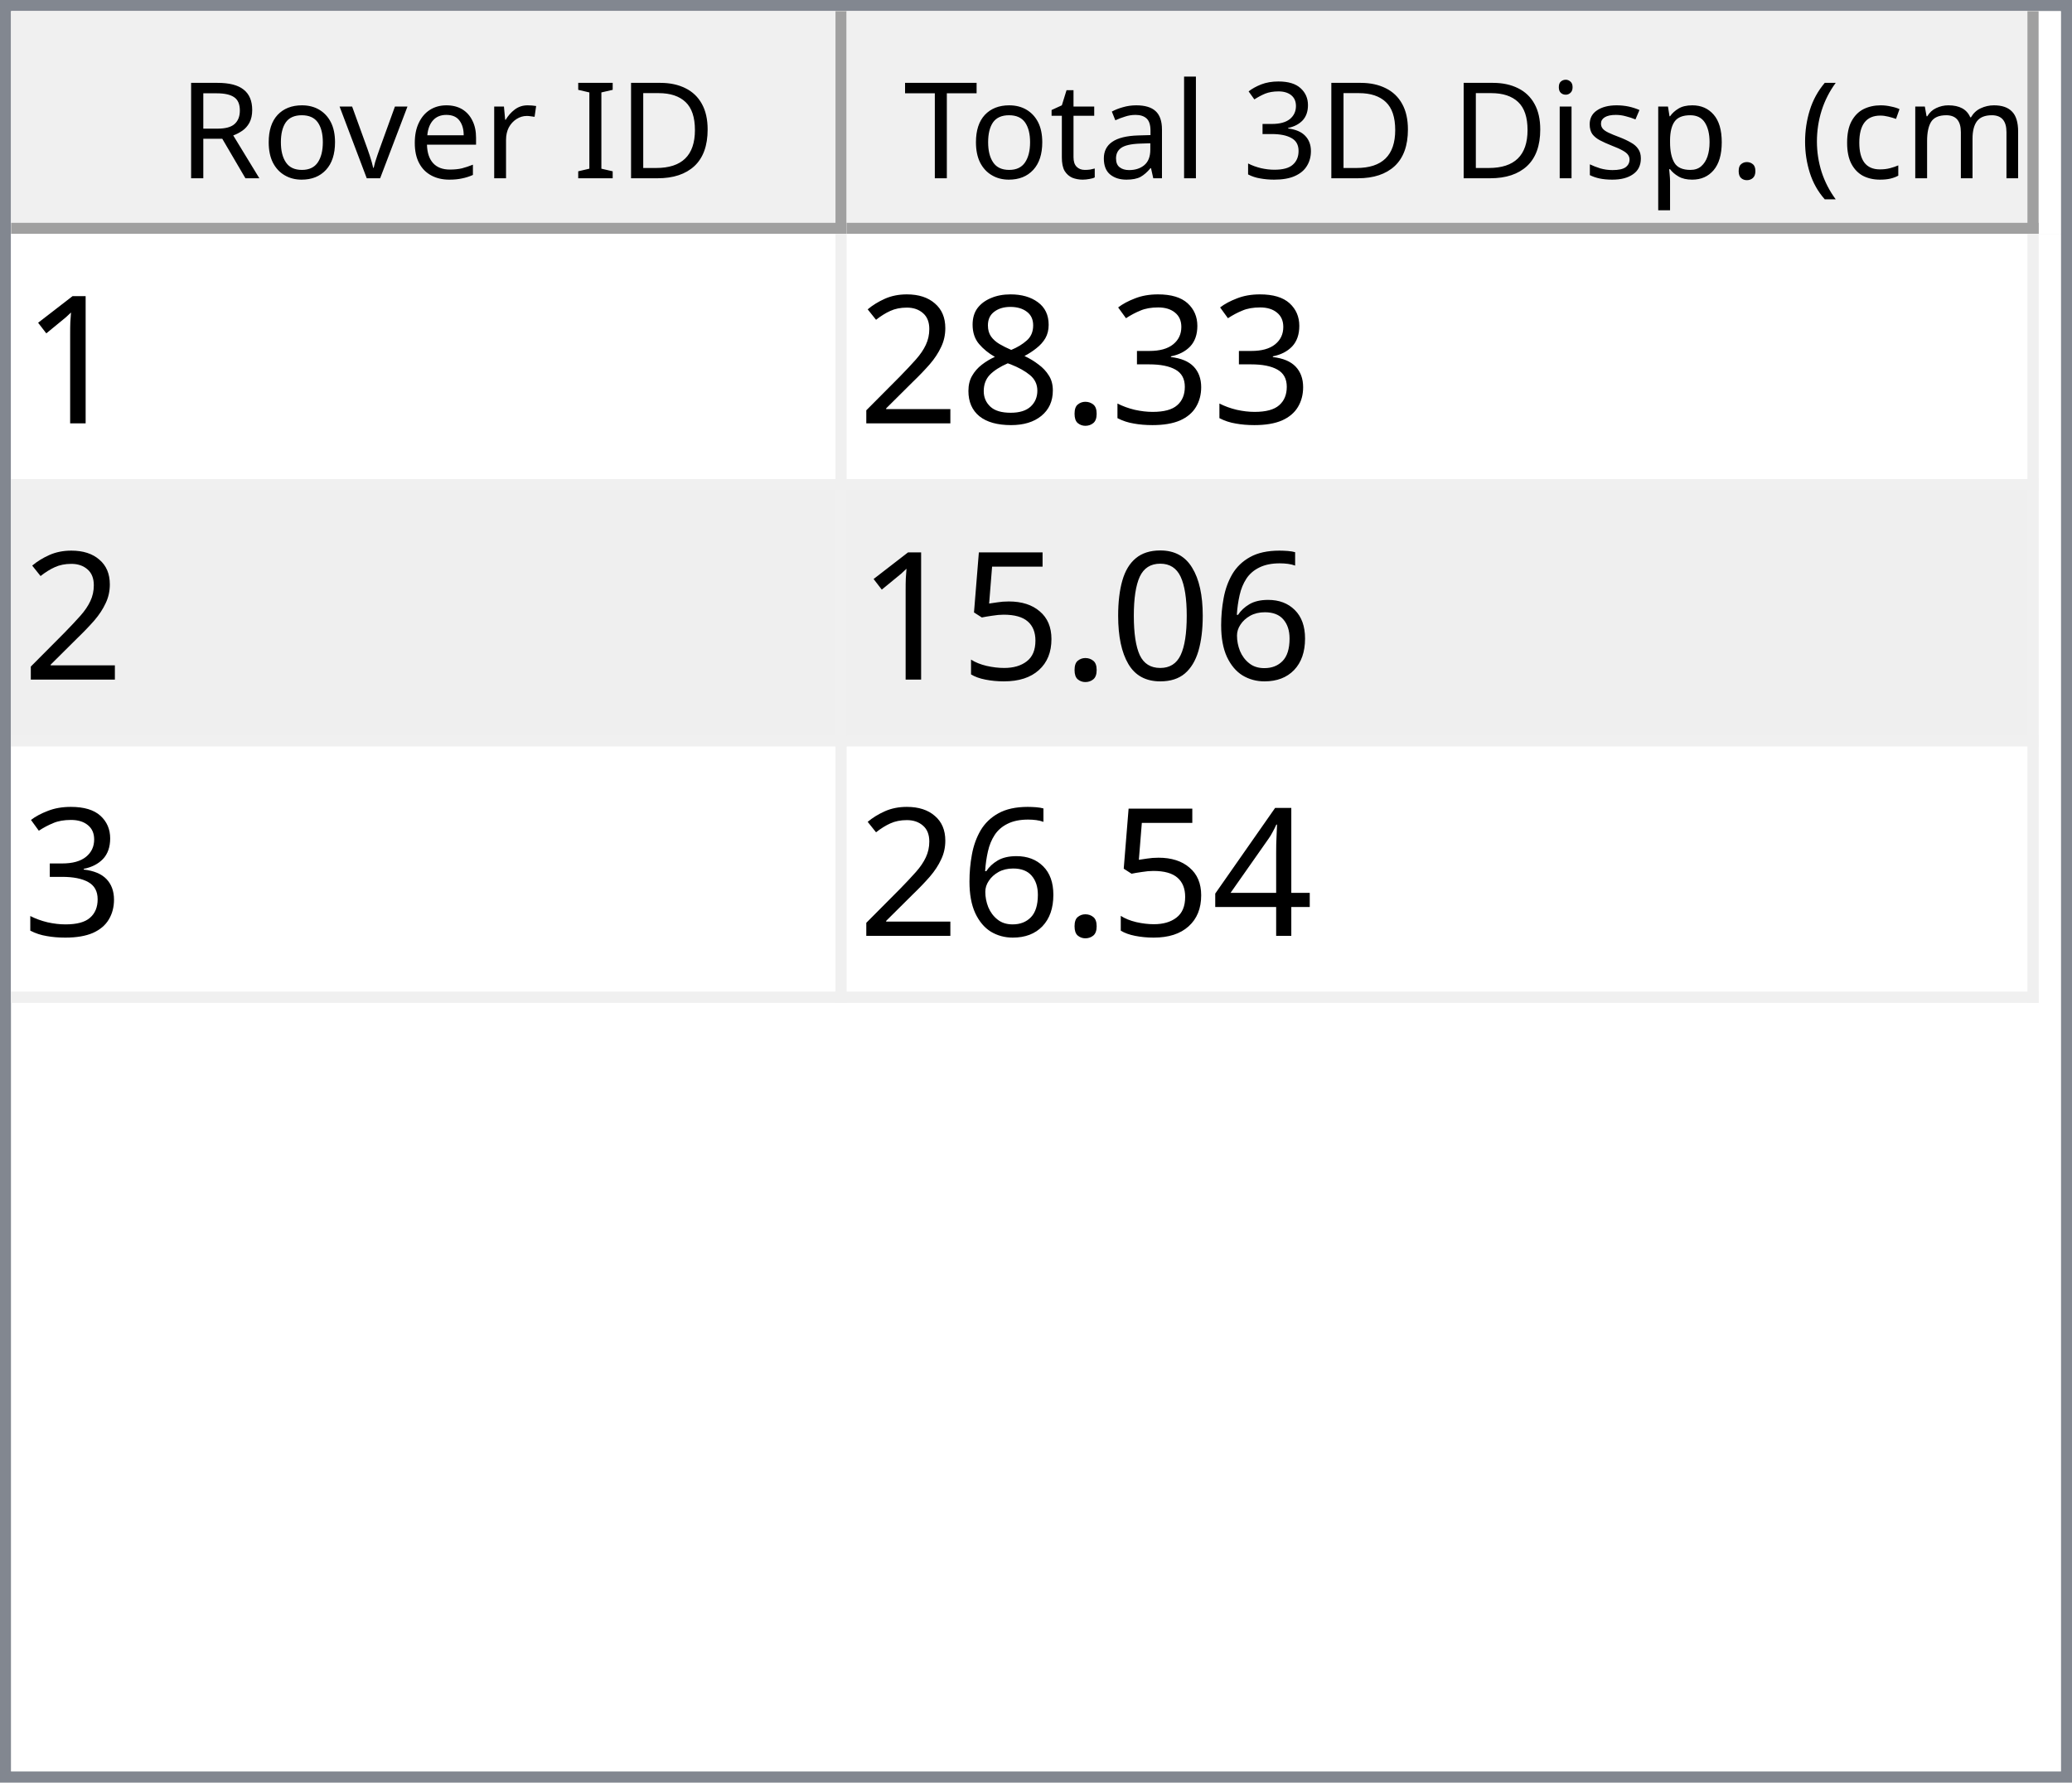
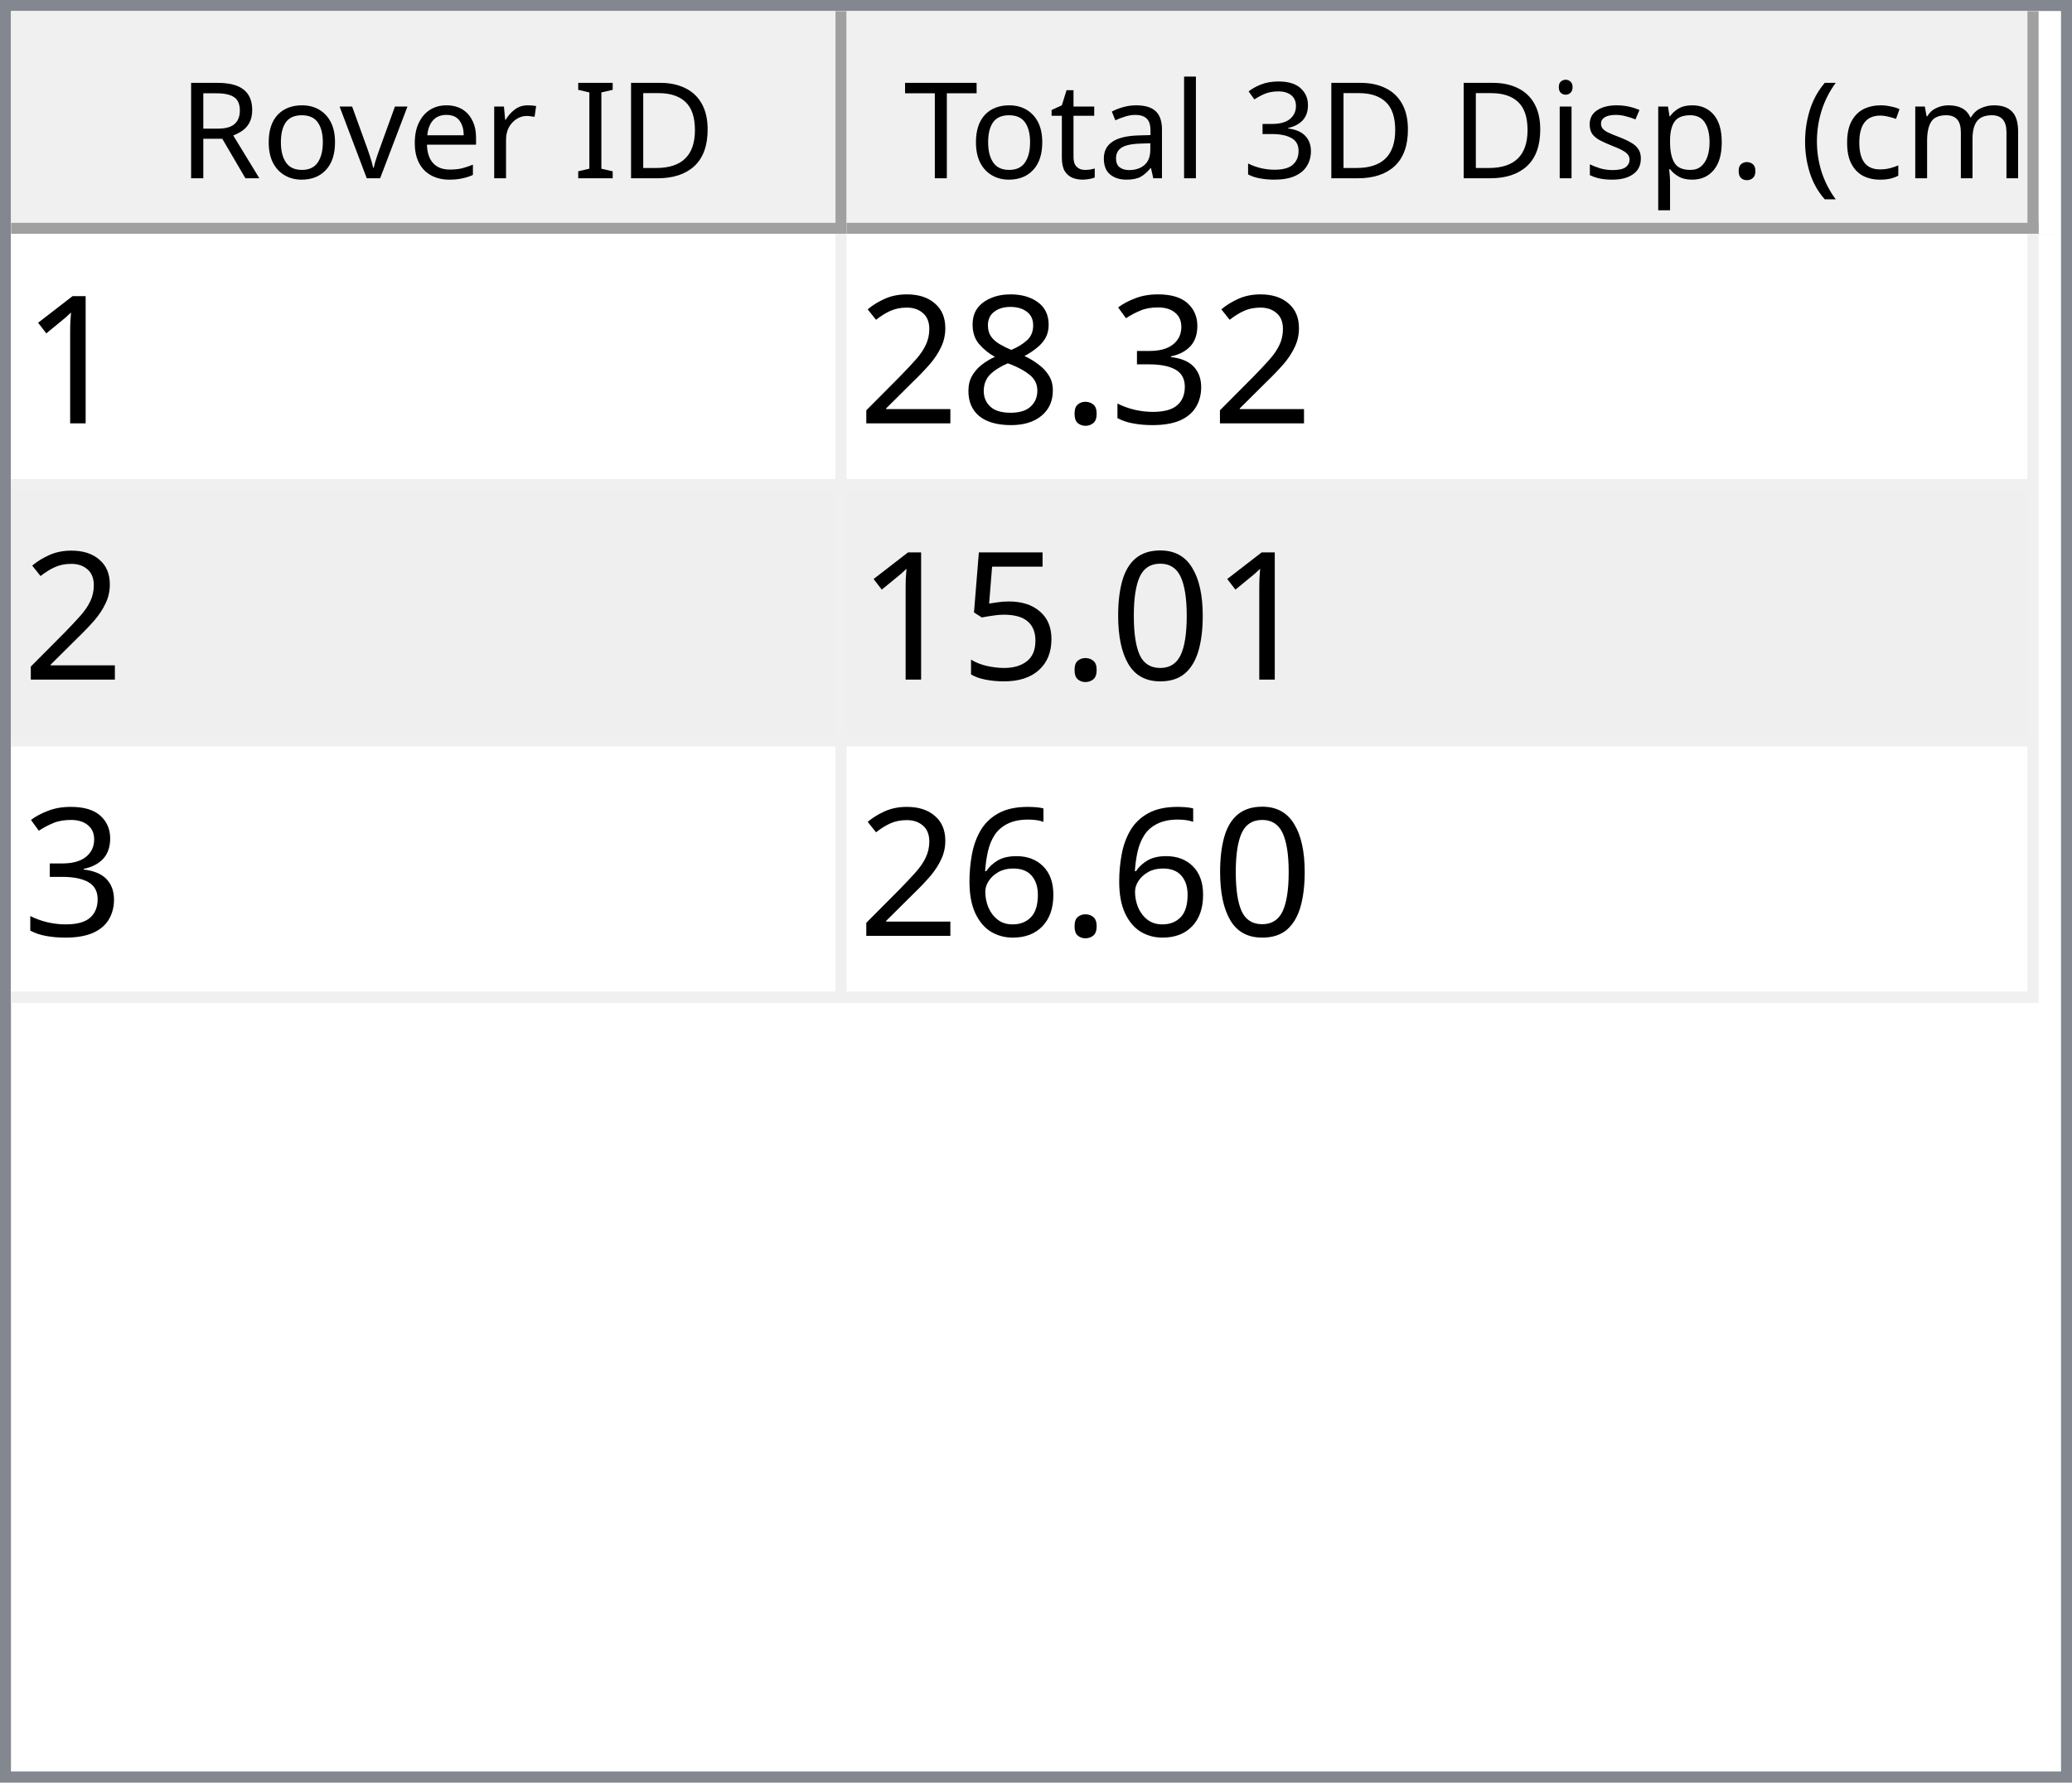
<svg xmlns="http://www.w3.org/2000/svg" style="fill-opacity:1; color-rendering:auto; color-interpolation:auto; text-rendering:auto; stroke:black; stroke-linecap:square; stroke-miterlimit:10; shape-rendering:auto; stroke-opacity:1; fill:black; stroke-dasharray:none; font-weight:normal; stroke-width:1; font-family:'Dialog'; font-style:normal; stroke-linejoin:miter; font-size:12px; stroke-dashoffset:0; image-rendering:auto;" width="186" height="160">
  <defs id="genericDefs" />
  <g>
    <defs id="defs1">
      <clipPath clipPathUnits="userSpaceOnUse" id="clipPath1">
        <path d="M0 0 L186 0 L186 160 L0 160 L0 0 Z" />
      </clipPath>
      <clipPath clipPathUnits="userSpaceOnUse" id="clipPath2">
        <path d="M0 0 L0 160 L186 160 L186 0 Z" />
      </clipPath>
      <clipPath clipPathUnits="userSpaceOnUse" id="clipPath3">
        <path d="M0 0 L0 20 L184 20 L184 0 Z" />
      </clipPath>
      <clipPath clipPathUnits="userSpaceOnUse" id="clipPath4">
        <path d="M0 0 L0 20 L75 20 L75 0 Z" />
      </clipPath>
      <clipPath clipPathUnits="userSpaceOnUse" id="clipPath5">
        <path d="M1 1 L1 19 L74 19 L74 1 Z" />
      </clipPath>
      <clipPath clipPathUnits="userSpaceOnUse" id="clipPath6">
        <path d="M0 0 L0 18 L73 18 L73 0 Z" />
      </clipPath>
      <clipPath clipPathUnits="userSpaceOnUse" id="clipPath7">
        <path d="M-0.5 -0.5 L-0.5 19.5 L74.5 19.5 L74.5 -0.5 Z" />
      </clipPath>
      <clipPath clipPathUnits="userSpaceOnUse" id="clipPath8">
        <path d="M0 0 L0 20 L107 20 L107 0 Z" />
      </clipPath>
      <clipPath clipPathUnits="userSpaceOnUse" id="clipPath9">
        <path d="M1 1 L1 19 L106 19 L106 1 Z" />
      </clipPath>
      <clipPath clipPathUnits="userSpaceOnUse" id="clipPath10">
        <path d="M0 0 L0 18 L105 18 L105 0 Z" />
      </clipPath>
      <clipPath clipPathUnits="userSpaceOnUse" id="clipPath11">
        <path d="M-0.5 -0.5 L-0.5 19.5 L106.5 19.5 L106.5 -0.5 Z" />
      </clipPath>
      <clipPath clipPathUnits="userSpaceOnUse" id="clipPath12">
        <path d="M0 0 L0 138 L184 138 L184 0 Z" />
      </clipPath>
      <clipPath clipPathUnits="userSpaceOnUse" id="clipPath13">
        <path d="M0 0 L0 69 L182 69 L182 0 Z" />
      </clipPath>
      <clipPath clipPathUnits="userSpaceOnUse" id="clipPath14">
        <path d="M-0.5 -0.5 L-0.5 68.5 L181.5 68.5 L181.5 -0.5 Z" />
      </clipPath>
      <clipPath clipPathUnits="userSpaceOnUse" id="clipPath15">
        <path d="M0 0 L0 22 L74 22 L74 0 Z" />
      </clipPath>
      <clipPath clipPathUnits="userSpaceOnUse" id="clipPath16">
        <path d="M0 0 L0 22 L106 22 L106 0 Z" />
      </clipPath>
      <font horiz-adv-x="64.551" id="font1">
        <font-face ascent="107.91" descent="25.098" units-per-em="100" style="font-style:normal; font-family:Segoe UI; font-weight:normal;" />
        <missing-glyph horiz-adv-x="64.551" d="M8.109 0 L8.109 68.266 L56.453 68.266 L56.453 0 L8.109 0 ZM15.328 7.234 L49.219 7.234 L49.219 61.031 L15.328 61.031 L15.328 7.234 Z" />
        <glyph unicode="D" horiz-adv-x="70.117" d="M9.188 0 L9.188 70.016 L28.516 70.016 Q65.531 70.016 65.531 35.891 Q65.531 19.672 55.25 9.836 Q44.969 0 27.734 0 L9.188 0 ZM17.391 62.594 L17.391 7.422 L27.828 7.422 Q41.609 7.422 49.273 14.797 Q56.938 22.172 56.938 35.688 Q56.938 62.594 28.328 62.594 L17.391 62.594 Z" />
        <glyph unicode="I" horiz-adv-x="26.611" d="M17.391 0 L9.188 0 L9.188 70.016 L17.391 70.016 L17.391 0 Z" />
        <glyph unicode=" " horiz-adv-x="27.393" d="" />
        <glyph unicode="r" horiz-adv-x="34.766" d="M34.188 41.891 Q32.078 43.5 28.125 43.5 Q23 43.5 19.555 38.672 Q16.109 33.844 16.109 25.484 L16.109 0 L8.109 0 L8.109 50 L16.109 50 L16.109 39.703 L16.312 39.703 Q18.016 44.969 21.531 47.922 Q25.047 50.875 29.391 50.875 Q32.516 50.875 34.188 50.203 L34.188 41.891 Z" />
        <glyph unicode="e" horiz-adv-x="52.295" d="M48.297 23 L12.984 23 Q13.188 14.656 17.484 10.109 Q21.781 5.562 29.297 5.562 Q37.75 5.562 44.828 11.141 L44.828 3.609 Q38.234 -1.172 27.391 -1.172 Q16.797 -1.172 10.742 5.641 Q4.688 12.453 4.688 24.812 Q4.688 36.469 11.305 43.82 Q17.922 51.172 27.734 51.172 Q37.547 51.172 42.922 44.828 Q48.297 38.484 48.297 27.203 L48.297 23 ZM40.094 29.781 Q40.047 36.719 36.75 40.578 Q33.453 44.438 27.594 44.438 Q21.922 44.438 17.969 40.383 Q14.016 36.328 13.094 29.781 L40.094 29.781 Z" />
        <glyph unicode="v" horiz-adv-x="47.9" d="M47.406 50 L27.484 0 L19.625 0 L0.688 50 L9.469 50 L22.172 13.672 Q23.578 9.672 23.922 6.688 L24.125 6.688 Q24.609 10.453 25.688 13.484 L38.969 50 L47.406 50 Z" />
        <glyph unicode="o" horiz-adv-x="58.594" d="M29 -1.172 Q17.922 -1.172 11.305 5.836 Q4.688 12.844 4.688 24.422 Q4.688 37.016 11.57 44.094 Q18.453 51.172 30.172 51.172 Q41.359 51.172 47.633 44.289 Q53.906 37.406 53.906 25.203 Q53.906 13.234 47.141 6.031 Q40.375 -1.172 29 -1.172 ZM29.594 44.438 Q21.875 44.438 17.383 39.188 Q12.891 33.938 12.891 24.703 Q12.891 15.828 17.43 10.695 Q21.969 5.562 29.594 5.562 Q37.359 5.562 41.531 10.594 Q45.703 15.625 45.703 24.906 Q45.703 34.281 41.531 39.359 Q37.359 44.438 29.594 44.438 Z" />
        <glyph unicode="R" horiz-adv-x="59.814" d="M59.375 0 L49.609 0 L37.891 19.625 Q36.281 22.359 34.766 24.289 Q33.25 26.219 31.664 27.438 Q30.078 28.656 28.25 29.219 Q26.422 29.781 24.125 29.781 L17.391 29.781 L17.391 0 L9.188 0 L9.188 70.016 L30.078 70.016 Q34.672 70.016 38.555 68.867 Q42.438 67.719 45.289 65.375 Q48.141 63.031 49.758 59.547 Q51.375 56.062 51.375 51.375 Q51.375 47.703 50.273 44.656 Q49.172 41.609 47.148 39.211 Q45.125 36.812 42.266 35.133 Q39.406 33.453 35.844 32.516 L35.844 32.328 Q37.594 31.547 38.891 30.547 Q40.188 29.547 41.359 28.18 Q42.531 26.812 43.68 25.078 Q44.828 23.344 46.234 21.047 L59.375 0 ZM17.391 62.594 L17.391 37.203 L28.516 37.203 Q31.594 37.203 34.203 38.133 Q36.812 39.062 38.719 40.797 Q40.625 42.531 41.703 45.047 Q42.781 47.562 42.781 50.688 Q42.781 56.297 39.141 59.445 Q35.5 62.594 28.609 62.594 L17.391 62.594 Z" />
        <glyph unicode=")" horiz-adv-x="30.176" d="M8.297 -15.922 L1.172 -15.922 Q16.406 2.344 16.406 26.812 Q16.406 51.469 1.078 70.016 L8.297 70.016 Q23.531 52.156 23.531 26.703 Q23.531 1.375 8.297 -15.922 Z" />
        <glyph unicode="m" horiz-adv-x="86.133" d="M79.109 0 L71.094 0 L71.094 28.719 Q71.094 37.016 68.531 40.727 Q65.969 44.438 59.906 44.438 Q54.781 44.438 51.195 39.75 Q47.609 35.062 47.609 28.516 L47.609 0 L39.594 0 L39.594 29.688 Q39.594 44.438 28.219 44.438 Q22.953 44.438 19.531 40.016 Q16.109 35.594 16.109 28.516 L16.109 0 L8.109 0 L8.109 50 L16.109 50 L16.109 42.094 L16.312 42.094 Q21.625 51.172 31.844 51.172 Q36.969 51.172 40.773 48.312 Q44.578 45.453 46 40.828 Q51.562 51.172 62.594 51.172 Q79.109 51.172 79.109 30.812 L79.109 0 Z" />
        <glyph unicode="c" horiz-adv-x="46.191" d="M42.188 2.297 Q36.422 -1.172 28.516 -1.172 Q17.828 -1.172 11.258 5.789 Q4.688 12.75 4.688 23.828 Q4.688 36.188 11.766 43.68 Q18.844 51.172 30.672 51.172 Q37.25 51.172 42.281 48.734 L42.281 40.531 Q36.719 44.438 30.375 44.438 Q22.703 44.438 17.797 38.945 Q12.891 33.453 12.891 24.516 Q12.891 15.719 17.508 10.641 Q22.125 5.562 29.891 5.562 Q36.422 5.562 42.188 9.906 L42.188 2.297 Z" />
        <glyph unicode="(" horiz-adv-x="30.176" d="M29.109 -15.922 L21.969 -15.922 Q6.844 1.375 6.844 26.703 Q6.844 52.156 21.969 70.016 L29.203 70.016 Q13.875 51.469 13.875 26.812 Q13.875 2.344 29.109 -15.922 Z" />
        <glyph unicode="." horiz-adv-x="21.68" d="M10.891 -1.078 Q8.641 -1.078 7.055 0.539 Q5.469 2.156 5.469 4.391 Q5.469 6.641 7.055 8.273 Q8.641 9.906 10.891 9.906 Q13.188 9.906 14.797 8.273 Q16.406 6.641 16.406 4.391 Q16.406 2.156 14.797 0.539 Q13.188 -1.078 10.891 -1.078 Z" />
        <glyph unicode="p" horiz-adv-x="58.789" d="M16.312 7.234 L16.109 7.234 L16.109 -23 L8.109 -23 L8.109 50 L16.109 50 L16.109 41.219 L16.312 41.219 Q22.219 51.172 33.594 51.172 Q43.266 51.172 48.688 44.461 Q54.109 37.75 54.109 26.469 Q54.109 13.922 48 6.375 Q41.891 -1.172 31.297 -1.172 Q21.578 -1.172 16.312 7.234 ZM16.109 27.391 L16.109 20.406 Q16.109 14.203 20.141 9.883 Q24.172 5.562 30.375 5.562 Q37.641 5.562 41.773 11.133 Q45.906 16.703 45.906 26.609 Q45.906 34.969 42.047 39.703 Q38.188 44.438 31.594 44.438 Q24.609 44.438 20.359 39.578 Q16.109 34.719 16.109 27.391 Z" />
        <glyph unicode="s" horiz-adv-x="42.432" d="M5.078 1.812 L5.078 10.406 Q11.625 5.562 19.484 5.562 Q30.031 5.562 30.031 12.594 Q30.031 14.594 29.125 15.992 Q28.219 17.391 26.68 18.461 Q25.141 19.531 23.07 20.383 Q21 21.234 18.609 22.172 Q15.281 23.484 12.766 24.828 Q10.25 26.172 8.57 27.859 Q6.891 29.547 6.031 31.695 Q5.172 33.844 5.172 36.719 Q5.172 40.234 6.789 42.945 Q8.406 45.656 11.086 47.484 Q13.766 49.312 17.211 50.242 Q20.656 51.172 24.312 51.172 Q30.812 51.172 35.938 48.922 L35.938 40.828 Q30.422 44.438 23.25 44.438 Q21 44.438 19.195 43.922 Q17.391 43.406 16.094 42.477 Q14.797 41.547 14.086 40.258 Q13.375 38.969 13.375 37.406 Q13.375 35.453 14.086 34.133 Q14.797 32.812 16.164 31.789 Q17.531 30.766 19.484 29.938 Q21.438 29.109 23.922 28.125 Q27.25 26.859 29.883 25.516 Q32.516 24.172 34.375 22.484 Q36.234 20.797 37.234 18.602 Q38.234 16.406 38.234 13.375 Q38.234 9.672 36.602 6.938 Q34.969 4.203 32.234 2.398 Q29.5 0.594 25.93 -0.289 Q22.359 -1.172 18.453 -1.172 Q10.75 -1.172 5.078 1.812 Z" />
        <glyph unicode="i" horiz-adv-x="24.219" d="M12.203 62.703 Q10.062 62.703 8.547 64.164 Q7.031 65.625 7.031 67.875 Q7.031 70.125 8.547 71.609 Q10.062 73.094 12.203 73.094 Q14.406 73.094 15.945 71.609 Q17.484 70.125 17.484 67.875 Q17.484 65.719 15.945 64.211 Q14.406 62.703 12.203 62.703 ZM16.109 0 L8.109 0 L8.109 50 L16.109 50 L16.109 0 Z" />
        <glyph unicode="3" horiz-adv-x="53.906" d="M46.531 19.828 Q46.531 15.094 44.75 11.211 Q42.969 7.328 39.719 4.57 Q36.469 1.812 31.93 0.297 Q27.391 -1.219 21.922 -1.219 Q11.922 -1.219 6 2.594 L6 11.188 Q13.094 5.609 22.219 5.609 Q25.875 5.609 28.828 6.539 Q31.781 7.469 33.906 9.227 Q36.031 10.984 37.18 13.477 Q38.328 15.969 38.328 19.094 Q38.328 32.812 18.797 32.812 L12.984 32.812 L12.984 39.594 L18.5 39.594 Q35.797 39.594 35.797 52.484 Q35.797 64.406 22.609 64.406 Q15.188 64.406 8.688 59.422 L8.688 67.188 Q15.375 71.188 24.609 71.188 Q29 71.188 32.57 69.969 Q36.141 68.75 38.68 66.555 Q41.219 64.359 42.609 61.281 Q44 58.203 44 54.5 Q44 40.672 30.031 36.719 L30.031 36.531 Q33.594 36.141 36.625 34.797 Q39.656 33.453 41.852 31.305 Q44.047 29.156 45.289 26.25 Q46.531 23.344 46.531 19.828 Z" />
        <glyph unicode="l" horiz-adv-x="24.219" d="M16.109 0 L8.109 0 L8.109 74.031 L16.109 74.031 L16.109 0 Z" />
        <glyph unicode="a" horiz-adv-x="50.879" d="M43.891 0 L35.891 0 L35.891 7.812 L35.688 7.812 Q30.469 -1.172 20.312 -1.172 Q12.844 -1.172 8.617 2.781 Q4.391 6.734 4.391 13.281 Q4.391 27.297 20.906 29.594 L35.891 31.688 Q35.891 44.438 25.594 44.438 Q16.547 44.438 9.281 38.281 L9.281 46.484 Q16.656 51.172 26.266 51.172 Q43.891 51.172 43.891 32.516 L43.891 0 ZM35.891 25.297 L23.828 23.641 Q18.266 22.859 15.43 20.875 Q12.594 18.891 12.594 13.875 Q12.594 10.203 15.211 7.883 Q17.828 5.562 22.172 5.562 Q28.125 5.562 32.008 9.742 Q35.891 13.922 35.891 20.312 L35.891 25.297 Z" />
        <glyph unicode="t" horiz-adv-x="33.887" d="M31.297 0.484 Q28.469 -1.078 23.828 -1.078 Q10.688 -1.078 10.688 13.578 L10.688 43.172 L2.094 43.172 L2.094 50 L10.688 50 L10.688 62.203 L18.703 64.797 L18.703 50 L31.297 50 L31.297 43.172 L18.703 43.172 L18.703 14.984 Q18.703 9.969 20.414 7.82 Q22.125 5.672 26.078 5.672 Q29.109 5.672 31.297 7.328 L31.297 0.484 Z" />
        <glyph unicode="T" horiz-adv-x="52.393" d="M50.594 62.594 L30.375 62.594 L30.375 0 L22.172 0 L22.172 62.594 L2 62.594 L2 70.016 L50.594 70.016 L50.594 62.594 Z" />
      </font>
      <font horiz-adv-x="75.0" id="font2">
        <font-face ascent="100.537" descent="21.973" units-per-em="100" style="font-style:normal; font-family:sans-serif; font-weight:normal;" />
        <missing-glyph horiz-adv-x="75.0" d="M12.5 0 L12.5 62.5 L62.5 62.5 L62.5 0 L12.5 0 ZM14.062 1.562 L60.938 1.562 L60.938 60.938 L14.062 60.938 L14.062 1.562 Z" />
        <glyph unicode="1" horiz-adv-x="55.615" d="M37.25 0 L28.469 0 L28.469 56 Q25.297 52.984 20.141 49.953 Q14.984 46.922 10.891 45.406 L10.891 53.906 Q18.266 57.375 23.781 62.305 Q29.297 67.234 31.594 71.875 L37.25 71.875 L37.25 0 Z" />
        <glyph unicode="3" horiz-adv-x="55.615" d="M4.203 18.891 L12.984 20.062 Q14.5 12.594 18.141 9.297 Q21.781 6 27 6 Q33.203 6 37.477 10.297 Q41.75 14.594 41.75 20.953 Q41.75 27 37.797 30.93 Q33.844 34.859 27.734 34.859 Q25.25 34.859 21.531 33.891 L22.516 41.609 Q23.391 41.5 23.922 41.5 Q29.547 41.5 34.039 44.43 Q38.531 47.359 38.531 53.469 Q38.531 58.297 35.258 61.477 Q31.984 64.656 26.812 64.656 Q21.688 64.656 18.266 61.43 Q14.844 58.203 13.875 51.766 L5.078 53.328 Q6.688 62.156 12.398 67.016 Q18.109 71.875 26.609 71.875 Q32.469 71.875 37.398 69.359 Q42.328 66.844 44.945 62.5 Q47.562 58.156 47.562 53.266 Q47.562 48.641 45.07 44.828 Q42.578 41.016 37.703 38.766 Q44.047 37.312 47.562 32.695 Q51.078 28.078 51.078 21.141 Q51.078 11.766 44.242 5.25 Q37.406 -1.266 26.953 -1.266 Q17.531 -1.266 11.305 4.352 Q5.078 9.969 4.203 18.891 Z" />
        <glyph unicode="." horiz-adv-x="27.783" d="M9.078 0 L9.078 10.016 L19.094 10.016 L19.094 0 L9.078 0 Z" />
        <glyph unicode="8" horiz-adv-x="55.615" d="M17.672 38.812 Q12.203 40.828 9.57 44.539 Q6.938 48.25 6.938 53.422 Q6.938 61.234 12.555 66.555 Q18.172 71.875 27.484 71.875 Q36.859 71.875 42.578 66.43 Q48.297 60.984 48.297 53.172 Q48.297 48.188 45.68 44.508 Q43.062 40.828 37.75 38.812 Q44.344 36.672 47.781 31.883 Q51.219 27.094 51.219 20.453 Q51.219 11.281 44.727 5.031 Q38.234 -1.219 27.641 -1.219 Q17.047 -1.219 10.547 5.055 Q4.047 11.328 4.047 20.703 Q4.047 27.688 7.594 32.398 Q11.141 37.109 17.672 38.812 ZM15.922 53.719 Q15.922 48.641 19.195 45.414 Q22.469 42.188 27.688 42.188 Q32.766 42.188 36.016 45.383 Q39.266 48.578 39.266 53.219 Q39.266 58.062 35.914 61.359 Q32.562 64.656 27.594 64.656 Q22.562 64.656 19.242 61.43 Q15.922 58.203 15.922 53.719 ZM13.094 20.656 Q13.094 16.891 14.875 13.375 Q16.656 9.859 20.172 7.93 Q23.688 6 27.734 6 Q34.031 6 38.133 10.055 Q42.234 14.109 42.234 20.359 Q42.234 26.703 38.016 30.859 Q33.797 35.016 27.438 35.016 Q21.234 35.016 17.164 30.914 Q13.094 26.812 13.094 20.656 Z" />
        <glyph unicode="2" horiz-adv-x="55.615" d="M50.344 8.453 L50.344 0 L3.031 0 Q2.938 3.172 4.047 6.109 Q5.859 10.938 9.836 15.625 Q13.812 20.312 21.344 26.469 Q33.016 36.031 37.117 41.625 Q41.219 47.219 41.219 52.203 Q41.219 57.422 37.477 61.008 Q33.734 64.594 27.734 64.594 Q21.391 64.594 17.578 60.789 Q13.766 56.984 13.719 50.25 L4.688 51.172 Q5.609 61.281 11.664 66.578 Q17.719 71.875 27.938 71.875 Q38.234 71.875 44.242 66.164 Q50.25 60.453 50.25 52 Q50.25 47.703 48.492 43.555 Q46.734 39.406 42.656 34.812 Q38.578 30.219 29.109 22.219 Q21.188 15.578 18.945 13.211 Q16.703 10.844 15.234 8.453 L50.344 8.453 Z" />
-         <glyph unicode="6" horiz-adv-x="55.615" d="M49.75 54.047 L41.016 53.375 Q39.844 58.547 37.703 60.891 Q34.125 64.656 28.906 64.656 Q24.703 64.656 21.531 62.312 Q17.391 59.281 14.992 53.469 Q12.594 47.656 12.5 36.922 Q15.672 41.75 20.266 44.094 Q24.859 46.438 29.891 46.438 Q38.672 46.438 44.852 39.969 Q51.031 33.5 51.031 23.25 Q51.031 16.5 48.125 10.719 Q45.219 4.938 40.141 1.859 Q35.062 -1.219 28.609 -1.219 Q17.625 -1.219 10.695 6.859 Q3.766 14.938 3.766 33.5 Q3.766 54.25 11.422 63.672 Q18.109 71.875 29.438 71.875 Q37.891 71.875 43.289 67.141 Q48.688 62.406 49.75 54.047 ZM13.875 23.188 Q13.875 18.656 15.797 14.508 Q17.719 10.359 21.188 8.18 Q24.656 6 28.469 6 Q34.031 6 38.039 10.492 Q42.047 14.984 42.047 22.703 Q42.047 30.125 38.086 34.398 Q34.125 38.672 28.125 38.672 Q22.172 38.672 18.023 34.398 Q13.875 30.125 13.875 23.188 Z" />
        <glyph unicode="0" horiz-adv-x="55.615" d="M4.156 35.297 Q4.156 48 6.766 55.742 Q9.375 63.484 14.523 67.68 Q19.672 71.875 27.484 71.875 Q33.25 71.875 37.594 69.555 Q41.938 67.234 44.773 62.867 Q47.609 58.5 49.219 52.227 Q50.828 45.953 50.828 35.297 Q50.828 22.703 48.242 14.969 Q45.656 7.234 40.508 3.008 Q35.359 -1.219 27.484 -1.219 Q17.141 -1.219 11.234 6.203 Q4.156 15.141 4.156 35.297 ZM13.188 35.297 Q13.188 17.672 17.312 11.836 Q21.438 6 27.484 6 Q33.547 6 37.672 11.859 Q41.797 17.719 41.797 35.297 Q41.797 52.984 37.672 58.789 Q33.547 64.594 27.391 64.594 Q21.344 64.594 17.719 59.469 Q13.188 52.938 13.188 35.297 Z" />
        <glyph unicode="5" horiz-adv-x="55.615" d="M4.156 18.75 L13.375 19.531 Q14.406 12.797 18.141 9.398 Q21.875 6 27.156 6 Q33.5 6 37.891 10.789 Q42.281 15.578 42.281 23.484 Q42.281 31 38.062 35.352 Q33.844 39.703 27 39.703 Q22.75 39.703 19.336 37.773 Q15.922 35.844 13.969 32.766 L5.719 33.844 L12.641 70.609 L48.25 70.609 L48.25 62.203 L19.672 62.203 L15.828 42.969 Q22.266 47.469 29.344 47.469 Q38.719 47.469 45.164 40.969 Q51.609 34.469 51.609 24.266 Q51.609 14.547 45.953 7.469 Q39.062 -1.219 27.156 -1.219 Q17.391 -1.219 11.211 4.25 Q5.031 9.719 4.156 18.75 Z" />
-         <glyph unicode="4" horiz-adv-x="55.615" d="M32.328 0 L32.328 17.141 L1.266 17.141 L1.266 25.203 L33.938 71.578 L41.109 71.578 L41.109 25.203 L50.781 25.203 L50.781 17.141 L41.109 17.141 L41.109 0 L32.328 0 ZM32.328 25.203 L32.328 57.469 L9.906 25.203 L32.328 25.203 Z" />
+         <glyph unicode="6" horiz-adv-x="55.615" d="M49.75 54.047 L41.016 53.375 Q39.844 58.547 37.703 60.891 Q34.125 64.656 28.906 64.656 Q24.703 64.656 21.531 62.312 Q17.391 59.281 14.992 53.469 Q12.594 47.656 12.5 36.922 Q15.672 41.75 20.266 44.094 Q24.859 46.438 29.891 46.438 Q38.672 46.438 44.852 39.969 Q51.031 33.5 51.031 23.25 Q51.031 16.5 48.125 10.719 Q45.219 4.938 40.141 1.859 Q35.062 -1.219 28.609 -1.219 Q17.625 -1.219 10.695 6.859 Q3.766 14.938 3.766 33.5 Q3.766 54.25 11.422 63.672 Q18.109 71.875 29.438 71.875 Q37.891 71.875 43.289 67.141 Q48.688 62.406 49.75 54.047 ZM13.875 23.188 Q13.875 18.656 15.797 14.508 Q17.719 10.359 21.188 8.18 Q24.656 6 28.469 6 Q34.031 6 38.039 10.492 Q42.047 14.984 42.047 22.703 Q42.047 30.125 38.086 34.398 Q34.125 38.672 28.125 38.672 Q22.172 38.672 18.023 34.398 Q13.875 30.125 13.875 23.188 Z" />
      </font>
    </defs>
    <g style="fill:white; stroke:white;">
      <rect x="0" y="0" width="186" style="clip-path:url(#clipPath1); stroke:none;" height="160" />
    </g>
    <g style="fill:white; text-rendering:optimizeSpeed; color-rendering:optimizeSpeed; image-rendering:optimizeSpeed; shape-rendering:crispEdges; stroke:white; color-interpolation:sRGB;">
      <rect x="0" width="186" height="160" y="0" style="stroke:none;" />
      <path style="stroke:none;" d="M0 160 L186 160 L186 0 L0 0 Z" />
    </g>
    <g style="fill:rgb(240,240,240); font-family:'Segoe UI'; stroke:rgb(240,240,240);">
      <rect x="0" y="0" width="186" style="clip-path:url(#clipPath2); stroke:none;" height="160" />
    </g>
    <g style="fill:rgb(130,135,144); font-family:'Segoe UI'; stroke:rgb(130,135,144);">
      <path d="M0 0 L186 0 L186 160 L0 160 L0 0 ZM1 1 L185 1 L185 159 L1 159 L1 1 Z" style="fill-rule:evenodd; clip-path:url(#clipPath2); stroke:none;" />
    </g>
    <g style="fill:white; font-family:'Segoe UI'; stroke:white;" transform="translate(1,1)">
      <rect x="0" y="0" width="184" style="clip-path:url(#clipPath3); stroke:none;" height="20" />
    </g>
    <g style="fill:rgb(240,240,240); font-family:'Segoe UI'; stroke:rgb(240,240,240);" transform="translate(1,1)">
      <rect x="0" y="0" width="75" style="clip-path:url(#clipPath4); stroke:none;" height="20" />
    </g>
    <g style="font-family:'Segoe UI';" transform="translate(2,2)">
      <text x="14" xml:space="preserve" y="14" style="clip-path:url(#clipPath6); stroke:none;">Rover ID</text>
    </g>
    <g style="fill:rgb(160,160,160); font-family:'Segoe UI'; stroke:rgb(160,160,160); stroke-linejoin:bevel;" transform="translate(1.5,1.5)">
      <line x1="74" x2="74" y1="0" style="fill:none; clip-path:url(#clipPath7);" y2="19" />
    </g>
    <g style="fill:rgb(160,160,160); font-family:'Segoe UI'; stroke:rgb(160,160,160); stroke-linejoin:bevel;" transform="matrix(1,0,0,1,1,1) translate(0.5,0.5)">
      <line x1="0" x2="74" y1="19" style="fill:none; clip-path:url(#clipPath7);" y2="19" />
    </g>
    <g style="fill:rgb(240,240,240); font-family:'Segoe UI'; stroke:rgb(240,240,240);" transform="translate(76,1)">
      <rect x="0" y="0" width="107" style="clip-path:url(#clipPath8); stroke:none;" height="20" />
    </g>
    <g style="font-family:'Segoe UI';" transform="translate(77,2)">
      <text x="1" xml:space="preserve" y="14" style="clip-path:url(#clipPath10); stroke:none;"> Total 3D Disp. (cm)</text>
    </g>
    <g style="fill:rgb(160,160,160); font-family:'Segoe UI'; stroke:rgb(160,160,160); stroke-linejoin:bevel;" transform="translate(76.5,1.5)">
      <line x1="106" x2="106" y1="0" style="fill:none; clip-path:url(#clipPath11);" y2="19" />
    </g>
    <g style="fill:rgb(160,160,160); font-family:'Segoe UI'; stroke:rgb(160,160,160); stroke-linejoin:bevel;" transform="matrix(1,0,0,1,76,1) translate(0.5,0.5)">
      <line x1="0" x2="106" y1="19" style="fill:none; clip-path:url(#clipPath11);" y2="19" />
    </g>
    <g style="fill:white; font-family:'Segoe UI'; stroke:white;" transform="translate(1,21)">
      <rect x="0" y="0" width="184" style="clip-path:url(#clipPath12); stroke:none;" height="138" />
    </g>
    <g style="fill:rgb(240,240,240); font-size:16px; font-family:sans-serif; stroke:rgb(240,240,240);" transform="translate(1,21)">
      <rect x="0" y="0" width="182" style="clip-path:url(#clipPath13); stroke:none;" height="69" />
      <line transform="translate(0.5,0.5)" x1="0" x2="181" y1="22" style="clip-path:url(#clipPath14); fill:none; stroke-linejoin:bevel;" y2="22" />
    </g>
    <g transform="matrix(1,0,0,1,1,21) translate(0.5,0.5)" style="fill:rgb(240,240,240); font-size:16px; font-family:sans-serif; stroke:rgb(240,240,240); stroke-linejoin:bevel;">
      <line x1="0" x2="181" y1="45" style="fill:none; clip-path:url(#clipPath14);" y2="45" />
    </g>
    <g transform="matrix(1,0,0,1,1,21) translate(0.5,0.5)" style="fill:rgb(240,240,240); font-size:16px; font-family:sans-serif; stroke:rgb(240,240,240); stroke-linejoin:bevel;">
      <line x1="0" x2="181" y1="68" style="fill:none; clip-path:url(#clipPath14);" y2="68" />
    </g>
    <g transform="matrix(1,0,0,1,1,21) translate(0.5,0.5)" style="fill:rgb(240,240,240); font-size:16px; font-family:sans-serif; stroke:rgb(240,240,240); stroke-linejoin:bevel;">
      <line x1="74" x2="74" y1="0" style="fill:none; clip-path:url(#clipPath14);" y2="68" />
    </g>
    <g transform="matrix(1,0,0,1,1,21) translate(0.5,0.5)" style="fill:rgb(240,240,240); font-size:16px; font-family:sans-serif; stroke:rgb(240,240,240); stroke-linejoin:bevel;">
      <line x1="181" x2="181" y1="0" style="fill:none; clip-path:url(#clipPath14);" y2="68" />
    </g>
    <g style="fill:white; font-size:16px; font-family:sans-serif; stroke:white;" transform="matrix(1,0,0,1,1,21)">
      <rect x="0" y="0" width="74" style="clip-path:url(#clipPath15); stroke:none;" height="22" />
      <text x="1" y="17" style="fill:black; clip-path:url(#clipPath15); stroke:none;" xml:space="preserve">1</text>
    </g>
    <g style="fill:white; font-size:16px; font-family:sans-serif; stroke:white;" transform="matrix(1,0,0,1,1,21) translate(75,0)">
      <rect x="0" y="0" width="106" style="clip-path:url(#clipPath16); stroke:none;" height="22" />
-       <text x="1" y="17" style="fill:black; clip-path:url(#clipPath16); stroke:none;" xml:space="preserve">28.33</text>
+       <text x="1" y="17" style="fill:black; clip-path:url(#clipPath16); stroke:none;" xml:space="preserve">28.32</text>
    </g>
    <g style="fill:rgb(239,239,239); font-size:16px; font-family:sans-serif; stroke:rgb(239,239,239);" transform="matrix(1,0,0,1,1,21) translate(0,23)">
      <rect x="0" y="0" width="74" style="clip-path:url(#clipPath15); stroke:none;" height="22" />
      <text x="1" y="17" style="fill:black; clip-path:url(#clipPath15); stroke:none;" xml:space="preserve">2</text>
    </g>
    <g style="fill:rgb(239,239,239); font-size:16px; font-family:sans-serif; stroke:rgb(239,239,239);" transform="matrix(1,0,0,1,1,21) translate(75,23)">
      <rect x="0" y="0" width="106" style="clip-path:url(#clipPath16); stroke:none;" height="22" />
-       <text x="1" y="17" style="fill:black; clip-path:url(#clipPath16); stroke:none;" xml:space="preserve">15.06</text>
+       <text x="1" y="17" style="fill:black; clip-path:url(#clipPath16); stroke:none;" xml:space="preserve">15.01</text>
    </g>
    <g style="fill:white; font-size:16px; font-family:sans-serif; stroke:white;" transform="matrix(1,0,0,1,1,21) translate(0,46)">
      <rect x="0" y="0" width="74" style="clip-path:url(#clipPath15); stroke:none;" height="22" />
      <text x="1" y="17" style="fill:black; clip-path:url(#clipPath15); stroke:none;" xml:space="preserve">3</text>
    </g>
    <g style="fill:white; font-size:16px; font-family:sans-serif; stroke:white;" transform="matrix(1,0,0,1,1,21) translate(75,46)">
      <rect x="0" y="0" width="106" style="clip-path:url(#clipPath16); stroke:none;" height="22" />
-       <text x="1" y="17" style="fill:black; clip-path:url(#clipPath16); stroke:none;" xml:space="preserve">26.54</text>
+       <text x="1" y="17" style="fill:black; clip-path:url(#clipPath16); stroke:none;" xml:space="preserve">26.60</text>
    </g>
  </g>
</svg>
